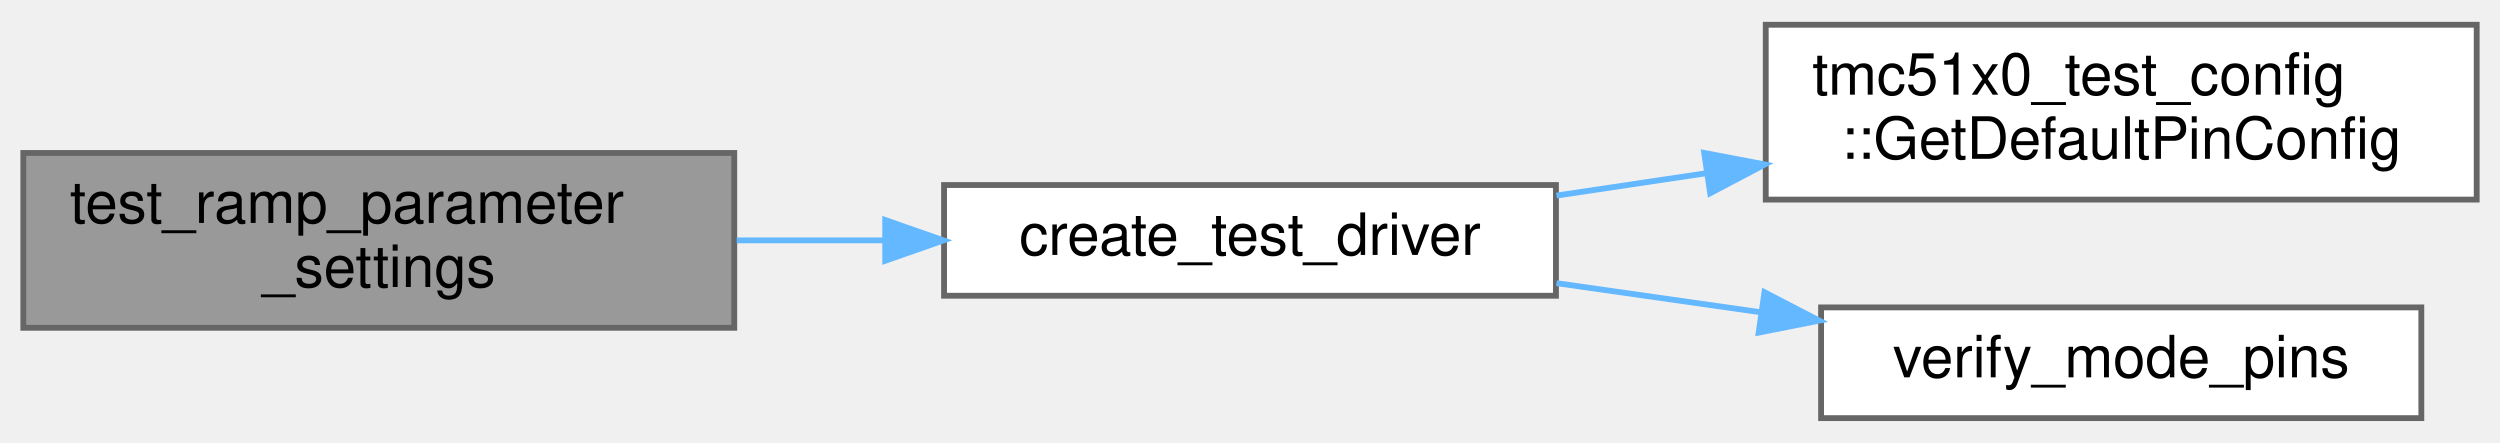
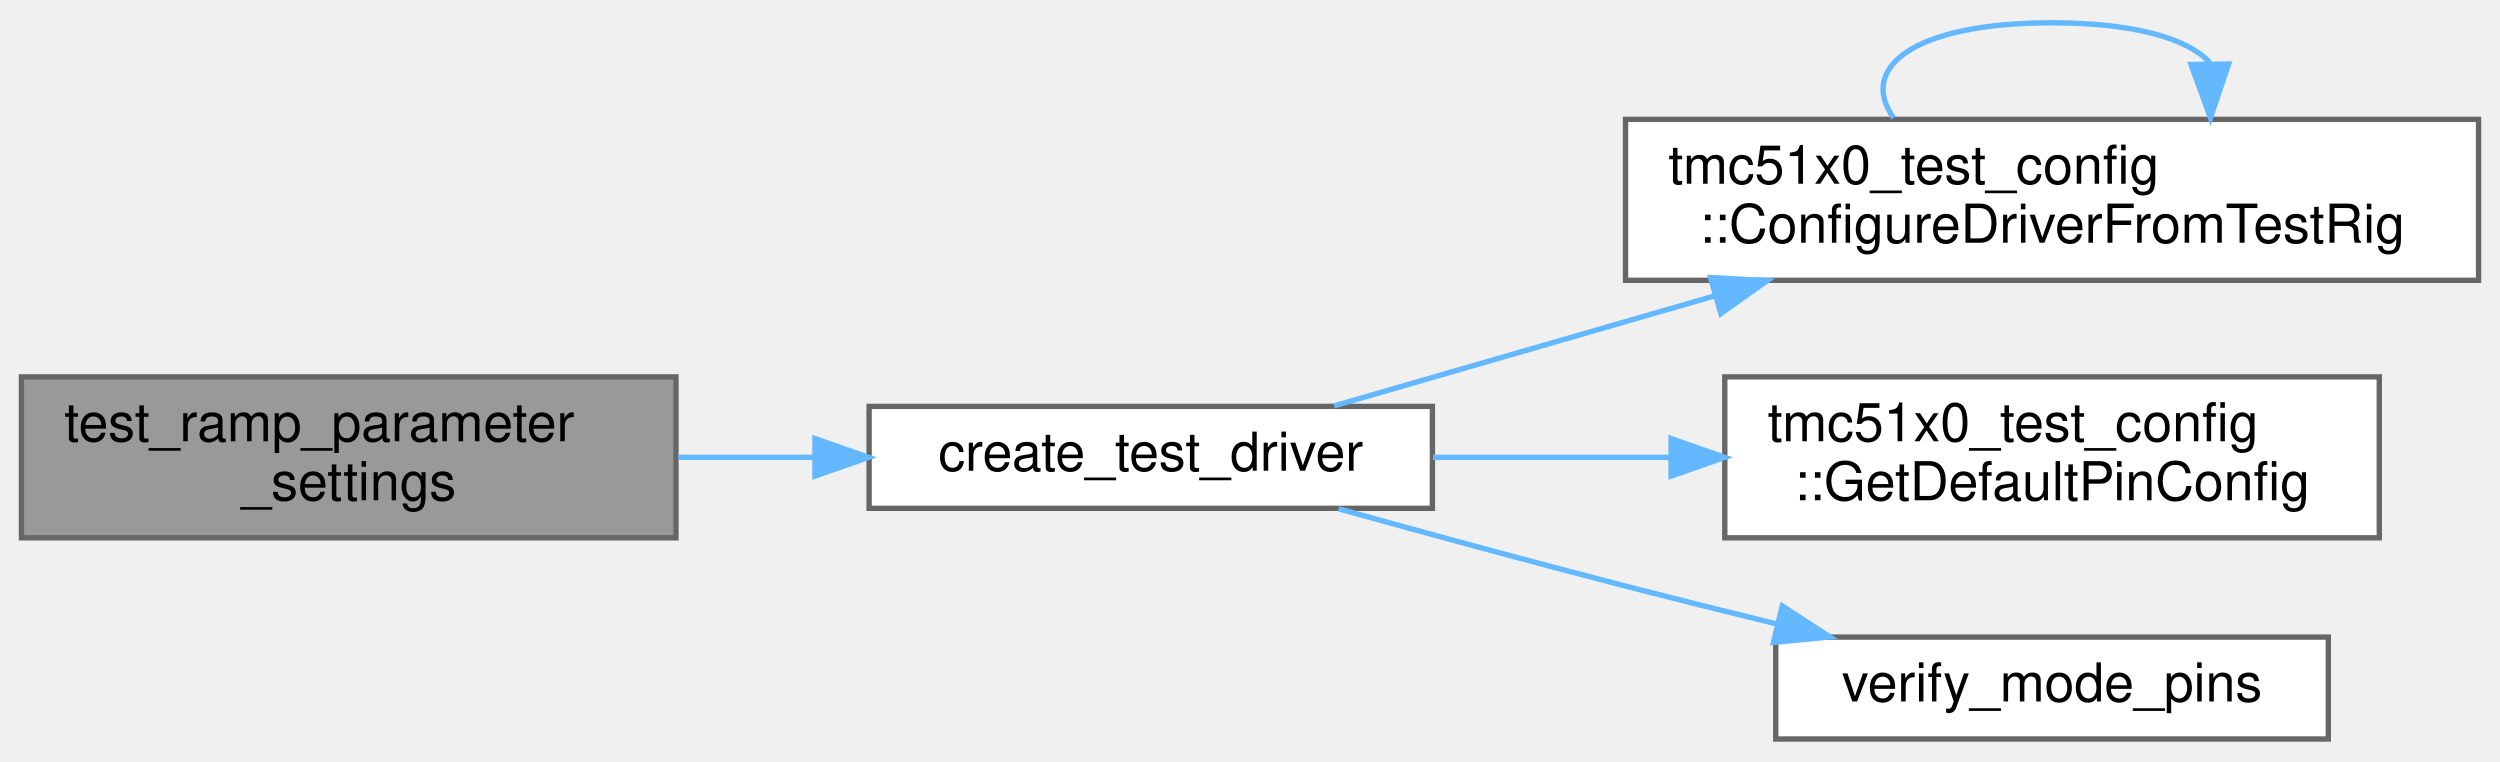
- <svg xmlns="http://www.w3.org/2000/svg" xmlns:xlink="http://www.w3.org/1999/xlink" width="429pt" height="76pt" viewBox="0.00 0.00 429.00 75.50">
-   <g id="graph0" class="graph" transform="scale(1 1) rotate(0) translate(4 71.5)">
+ <svg xmlns="http://www.w3.org/2000/svg" xmlns:xlink="http://www.w3.org/1999/xlink" width="466pt" height="142pt" viewBox="0.00 0.00 466.00 141.50">
+   <g id="graph0" class="graph" transform="scale(1 1) rotate(0) translate(4 137.5)">
    <g id="Node000001" class="node">
      <g id="a_Node000001">
        <a xlink:title=" ">
-           <polygon fill="#999999" stroke="#666666" points="122,-45.5 0,-45.5 0,-15.5 122,-15.5 122,-45.5" />
-           <text text-anchor="start" x="8" y="-33.5" font-family="Helvetica,sans-Serif" font-size="10.00">test_ramp_parameter</text>
-           <text text-anchor="middle" x="61" y="-22.5" font-family="Helvetica,sans-Serif" font-size="10.00">_settings</text>
+           <polygon fill="#999999" stroke="#666666" points="122,-67.5 0,-67.5 0,-37.5 122,-37.5 122,-67.5" />
+           <text text-anchor="start" x="8" y="-55.5" font-family="Helvetica,sans-Serif" font-size="10.00">test_ramp_parameter</text>
+           <text text-anchor="middle" x="61" y="-44.5" font-family="Helvetica,sans-Serif" font-size="10.00">_settings</text>
        </a>
      </g>
    </g>
    <g id="Node000002" class="node">
      <g id="a_Node000002">
        <a xlink:href="internal__ramp__comprehensive__test_8cpp.html#a60927fcbf4958948b94cbd922284b8a9" target="_top" xlink:title="Create and initialize a test driver instance.">
-           <polygon fill="white" stroke="#666666" points="263,-40 158,-40 158,-21 263,-21 263,-40" />
-           <text text-anchor="middle" x="210.5" y="-28" font-family="Helvetica,sans-Serif" font-size="10.00">create_test_driver</text>
+           <polygon fill="white" stroke="#666666" points="263,-62 158,-62 158,-43 263,-43 263,-62" />
+           <text text-anchor="middle" x="210.5" y="-50" font-family="Helvetica,sans-Serif" font-size="10.00">create_test_driver</text>
        </a>
      </g>
    </g>
    <g id="edge1_Node000001_Node000002" class="edge">
      <g id="a_edge1_Node000001_Node000002">
        <a xlink:title=" ">
-           <path fill="none" stroke="#63b8ff" d="M122.42,-30.5C130.79,-30.5 139.4,-30.5 147.79,-30.5" />
-           <polygon fill="#63b8ff" stroke="#63b8ff" points="147.9,-34 157.9,-30.5 147.9,-27 147.9,-34" />
+           <path fill="none" stroke="#63b8ff" d="M122.42,-52.5C130.79,-52.5 139.4,-52.5 147.79,-52.5" />
+           <polygon fill="#63b8ff" stroke="#63b8ff" points="147.9,-56 157.9,-52.5 147.9,-49 147.9,-56" />
        </a>
      </g>
    </g>
    <g id="Node000003" class="node">
      <g id="a_Node000003">
-         <a xlink:href="namespacetmc51x0__test__config.html#ad88c0c8419d1ef47a6ba7e56b79936c7" target="_top" xlink:title="Complete pin configuration for all tests.">
-           <polygon fill="white" stroke="#666666" points="421,-67.5 299,-67.5 299,-37.5 421,-37.5 421,-67.5" />
-           <text text-anchor="start" x="307" y="-55.5" font-family="Helvetica,sans-Serif" font-size="10.00">tmc51x0_test_config</text>
-           <text text-anchor="middle" x="360" y="-44.5" font-family="Helvetica,sans-Serif" font-size="10.00">::GetDefaultPinConfig</text>
+         <a xlink:href="namespacetmc51x0__test__config.html#a01546734dfbb01aa89c186b7bdf20bab" target="_top" xlink:title="Configure driver from test rig selection.">
+           <polygon fill="white" stroke="#666666" points="458,-115.5 299,-115.5 299,-85.5 458,-85.5 458,-115.5" />
+           <text text-anchor="start" x="307" y="-103.5" font-family="Helvetica,sans-Serif" font-size="10.00">tmc51x0_test_config</text>
+           <text text-anchor="middle" x="378.5" y="-92.5" font-family="Helvetica,sans-Serif" font-size="10.00">::ConfigureDriverFromTestRig</text>
        </a>
      </g>
    </g>
    <g id="edge2_Node000002_Node000003" class="edge">
      <g id="a_edge2_Node000002_Node000003">
        <a xlink:title=" ">
-           <path fill="none" stroke="#63b8ff" d="M263.09,-38.19C271.39,-39.43 280.1,-40.73 288.75,-42.02" />
-           <polygon fill="#63b8ff" stroke="#63b8ff" points="288.44,-45.51 298.84,-43.53 289.47,-38.59 288.44,-45.51" />
+           <path fill="none" stroke="#63b8ff" d="M244.69,-62.1C264.98,-67.97 291.58,-75.65 315.63,-82.61" />
+           <polygon fill="#63b8ff" stroke="#63b8ff" points="314.83,-86.02 325.41,-85.44 316.77,-79.3 314.83,-86.02" />
        </a>
      </g>
    </g>
    <g id="Node000004" class="node">
      <g id="a_Node000004">
-         <a xlink:href="internal__ramp__comprehensive__test_8cpp.html#a266d3b939b723d24f9230b6b22b3b8a9" target="_top" xlink:title="Verify mode pins match expected communication mode.">
-           <polygon fill="white" stroke="#666666" points="411.5,-19 308.5,-19 308.5,0 411.5,0 411.5,-19" />
-           <text text-anchor="middle" x="360" y="-7" font-family="Helvetica,sans-Serif" font-size="10.00">verify_mode_pins</text>
+         <a xlink:href="namespacetmc51x0__test__config.html#ad88c0c8419d1ef47a6ba7e56b79936c7" target="_top" xlink:title="Complete pin configuration for all tests.">
+           <polygon fill="white" stroke="#666666" points="439.5,-67.5 317.5,-67.5 317.5,-37.5 439.5,-37.5 439.5,-67.5" />
+           <text text-anchor="start" x="325.5" y="-55.5" font-family="Helvetica,sans-Serif" font-size="10.00">tmc51x0_test_config</text>
+           <text text-anchor="middle" x="378.5" y="-44.5" font-family="Helvetica,sans-Serif" font-size="10.00">::GetDefaultPinConfig</text>
        </a>
      </g>
    </g>
-     <g id="edge3_Node000002_Node000004" class="edge">
-       <g id="a_edge3_Node000002_Node000004">
+     <g id="edge4_Node000002_Node000004" class="edge">
+       <g id="a_edge4_Node000002_Node000004">
        <a xlink:title=" ">
-           <path fill="none" stroke="#63b8ff" d="M263.09,-23.16C274.4,-21.55 286.47,-19.83 298.11,-18.17" />
-           <polygon fill="#63b8ff" stroke="#63b8ff" points="298.78,-21.61 308.19,-16.73 297.79,-14.68 298.78,-21.61" />
+           <path fill="none" stroke="#63b8ff" d="M263.11,-52.5C277.11,-52.5 292.5,-52.5 307.34,-52.5" />
+           <polygon fill="#63b8ff" stroke="#63b8ff" points="307.49,-56 317.49,-52.5 307.49,-49 307.49,-56" />
+         </a>
+       </g>
+     </g>
+     <g id="Node000005" class="node">
+       <g id="a_Node000005">
+         <a xlink:href="internal__ramp__comprehensive__test_8cpp.html#a266d3b939b723d24f9230b6b22b3b8a9" target="_top" xlink:title="Verify mode pins match expected communication mode.">
+           <polygon fill="white" stroke="#666666" points="430,-19 327,-19 327,0 430,0 430,-19" />
+           <text text-anchor="middle" x="378.5" y="-7" font-family="Helvetica,sans-Serif" font-size="10.00">verify_mode_pins</text>
+         </a>
+       </g>
+     </g>
+     <g id="edge5_Node000002_Node000005" class="edge">
+       <g id="a_edge5_Node000002_Node000005">
+         <a xlink:title=" ">
+           <path fill="none" stroke="#63b8ff" d="M245.51,-42.91C261.68,-38.42 281.31,-33.07 299,-28.5 308.07,-26.16 317.76,-23.74 327.12,-21.46" />
+           <polygon fill="#63b8ff" stroke="#63b8ff" points="328.21,-24.79 337.1,-19.03 326.56,-17.99 328.21,-24.79" />
+         </a>
+       </g>
+     </g>
+     <g id="edge3_Node000003_Node000003" class="edge">
+       <g id="a_edge3_Node000003_Node000003">
+         <a xlink:title=" ">
+           <path fill="none" stroke="#63b8ff" d="M348.97,-115.78C342.41,-124.91 352.25,-133.5 378.5,-133.5 394.09,-133.5 403.89,-130.47 407.91,-126.1" />
+           <polygon fill="#63b8ff" stroke="#63b8ff" points="411.41,-125.82 408.03,-115.78 404.41,-125.73 411.41,-125.82" />
        </a>
      </g>
    </g>
  </g>
</svg>
